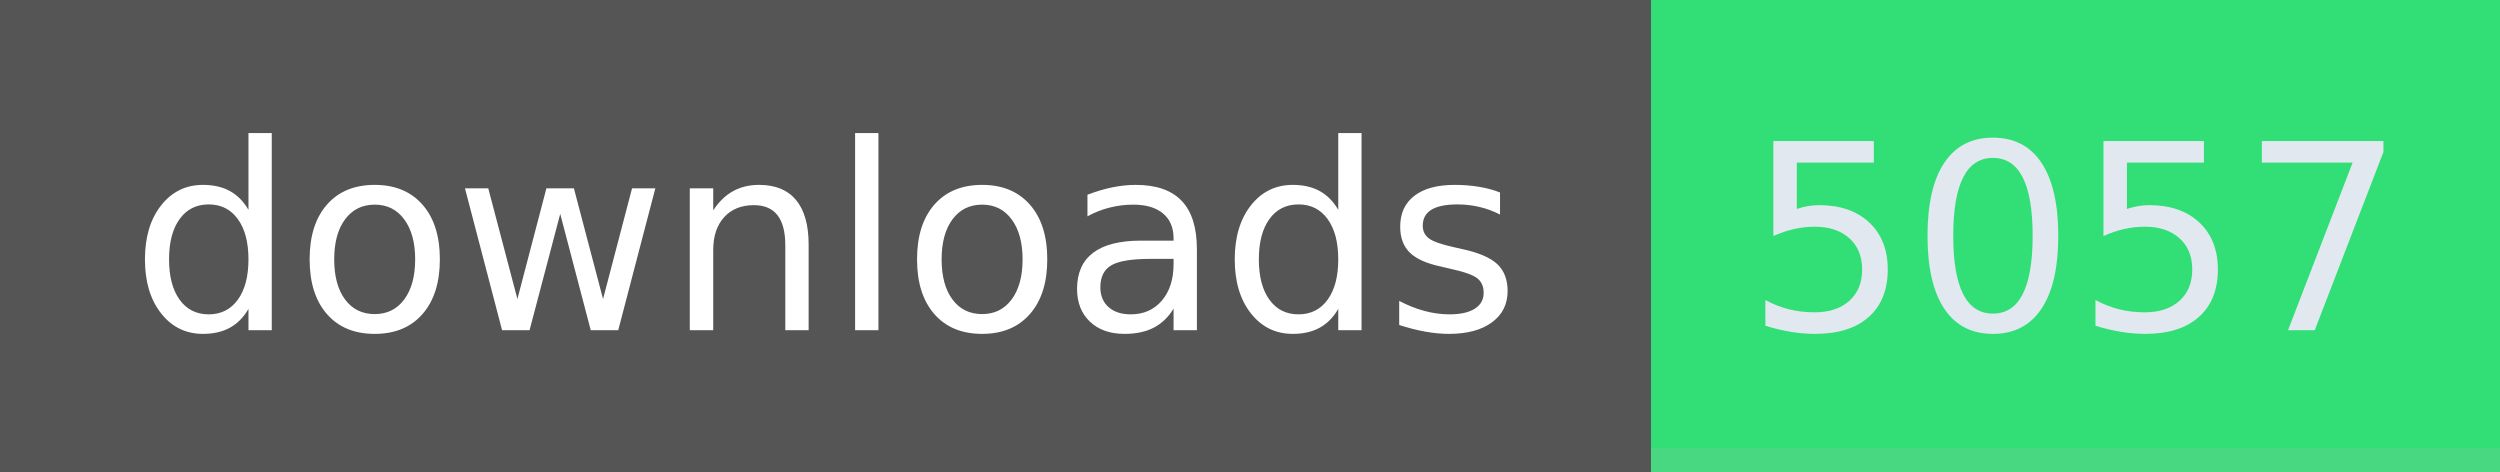
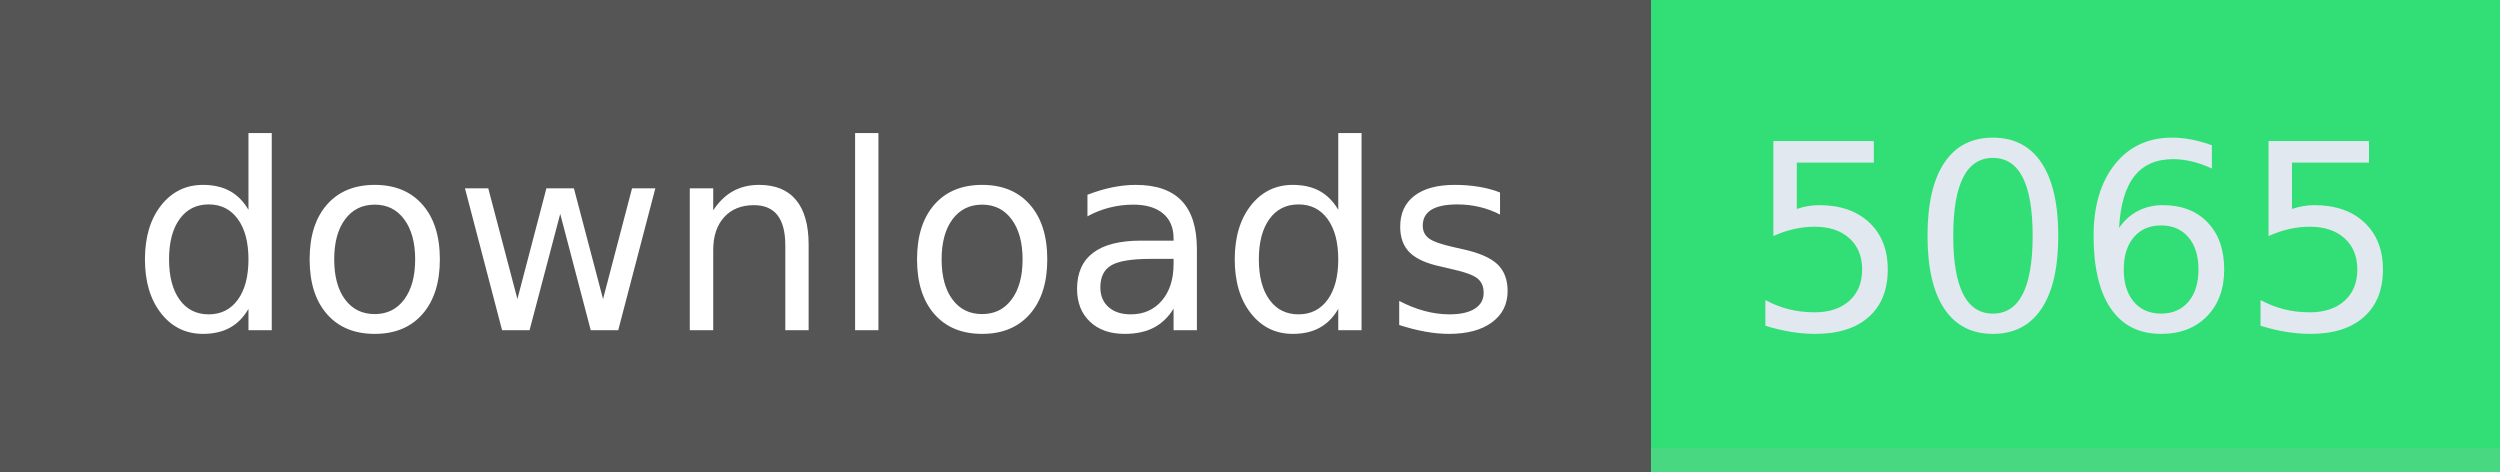
- <svg xmlns="http://www.w3.org/2000/svg" width="106" height="20" role="img" aria-label="downloads: 5057">
+ <svg xmlns="http://www.w3.org/2000/svg" width="106" height="20" role="img" aria-label="downloads: 5065">
  <g shape-rendering="crispEdges">
    <rect width="70" height="20" fill="#555" />
    <rect x="70" width="36" height="20" fill="#31df76" />
    <rect x="70" width="36" y="19" height="1" fill="#bbb" fill-opacity="0.18" />
  </g>
  <g fill="#fff" text-anchor="middle" font-family="Verdana,Geneva,DejaVu Sans,sans-serif" text-rendering="geometricPrecision" font-size="110">
    <text x="350" y="140" textLength="594" transform="scale(.1)">downloads</text>
-     <text x="880" y="140" textLength="264" transform="scale(.1)" fill="#e2e8f0">5057</text>
+     <text x="880" y="140" textLength="264" transform="scale(.1)" fill="#e2e8f0">5065</text>
  </g>
</svg>
